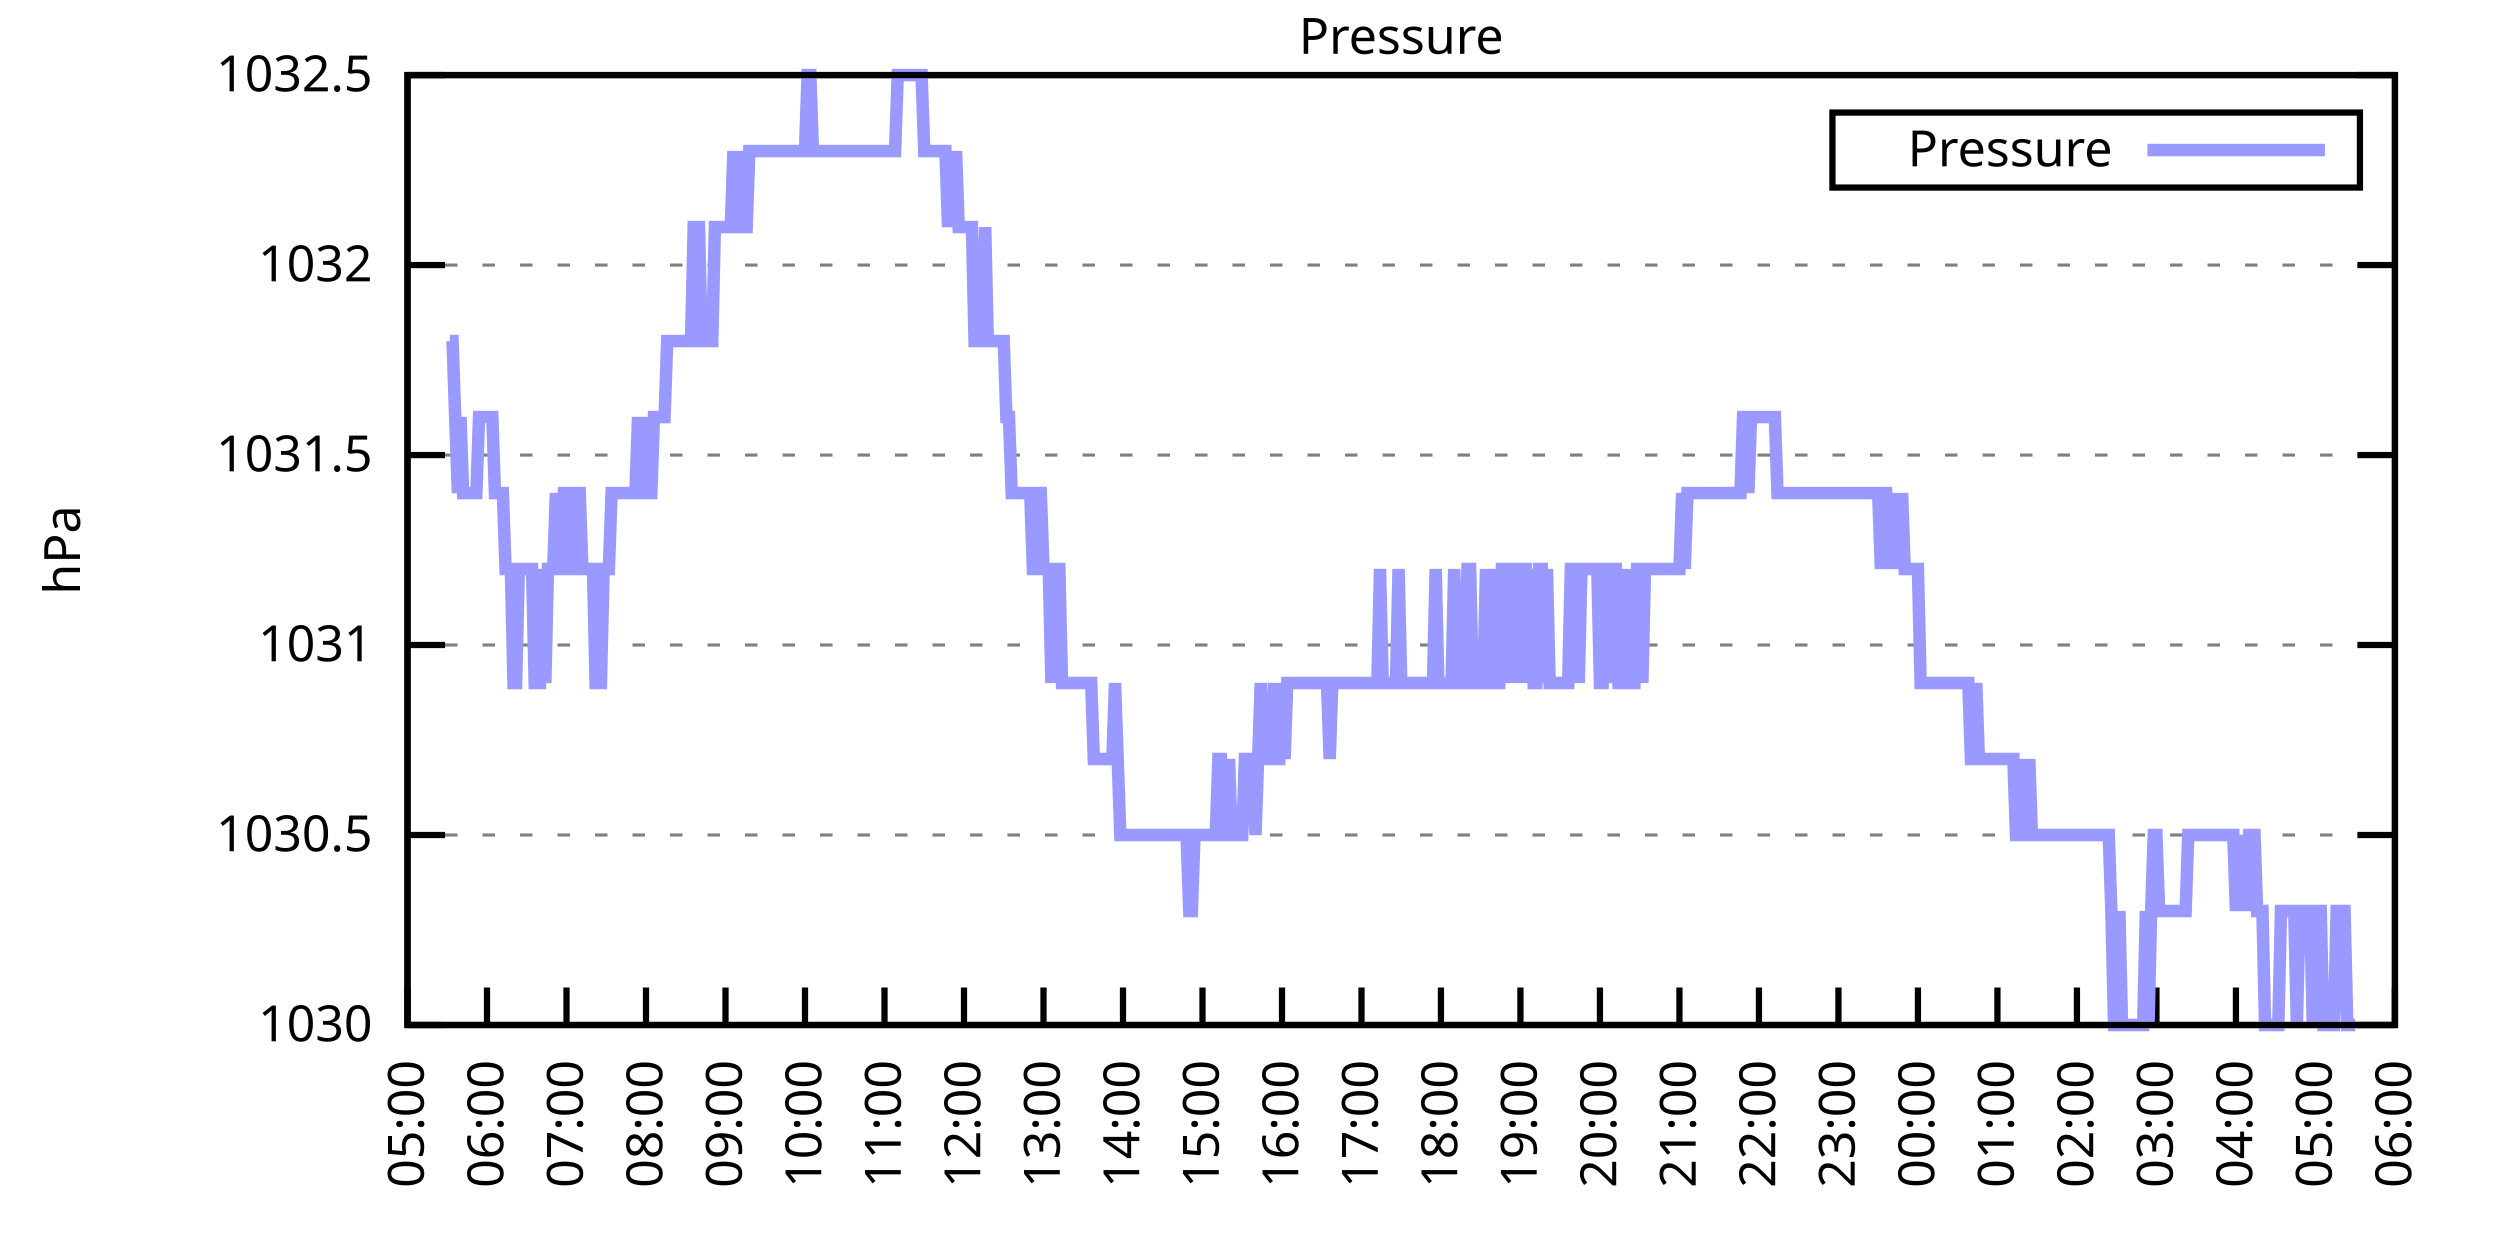
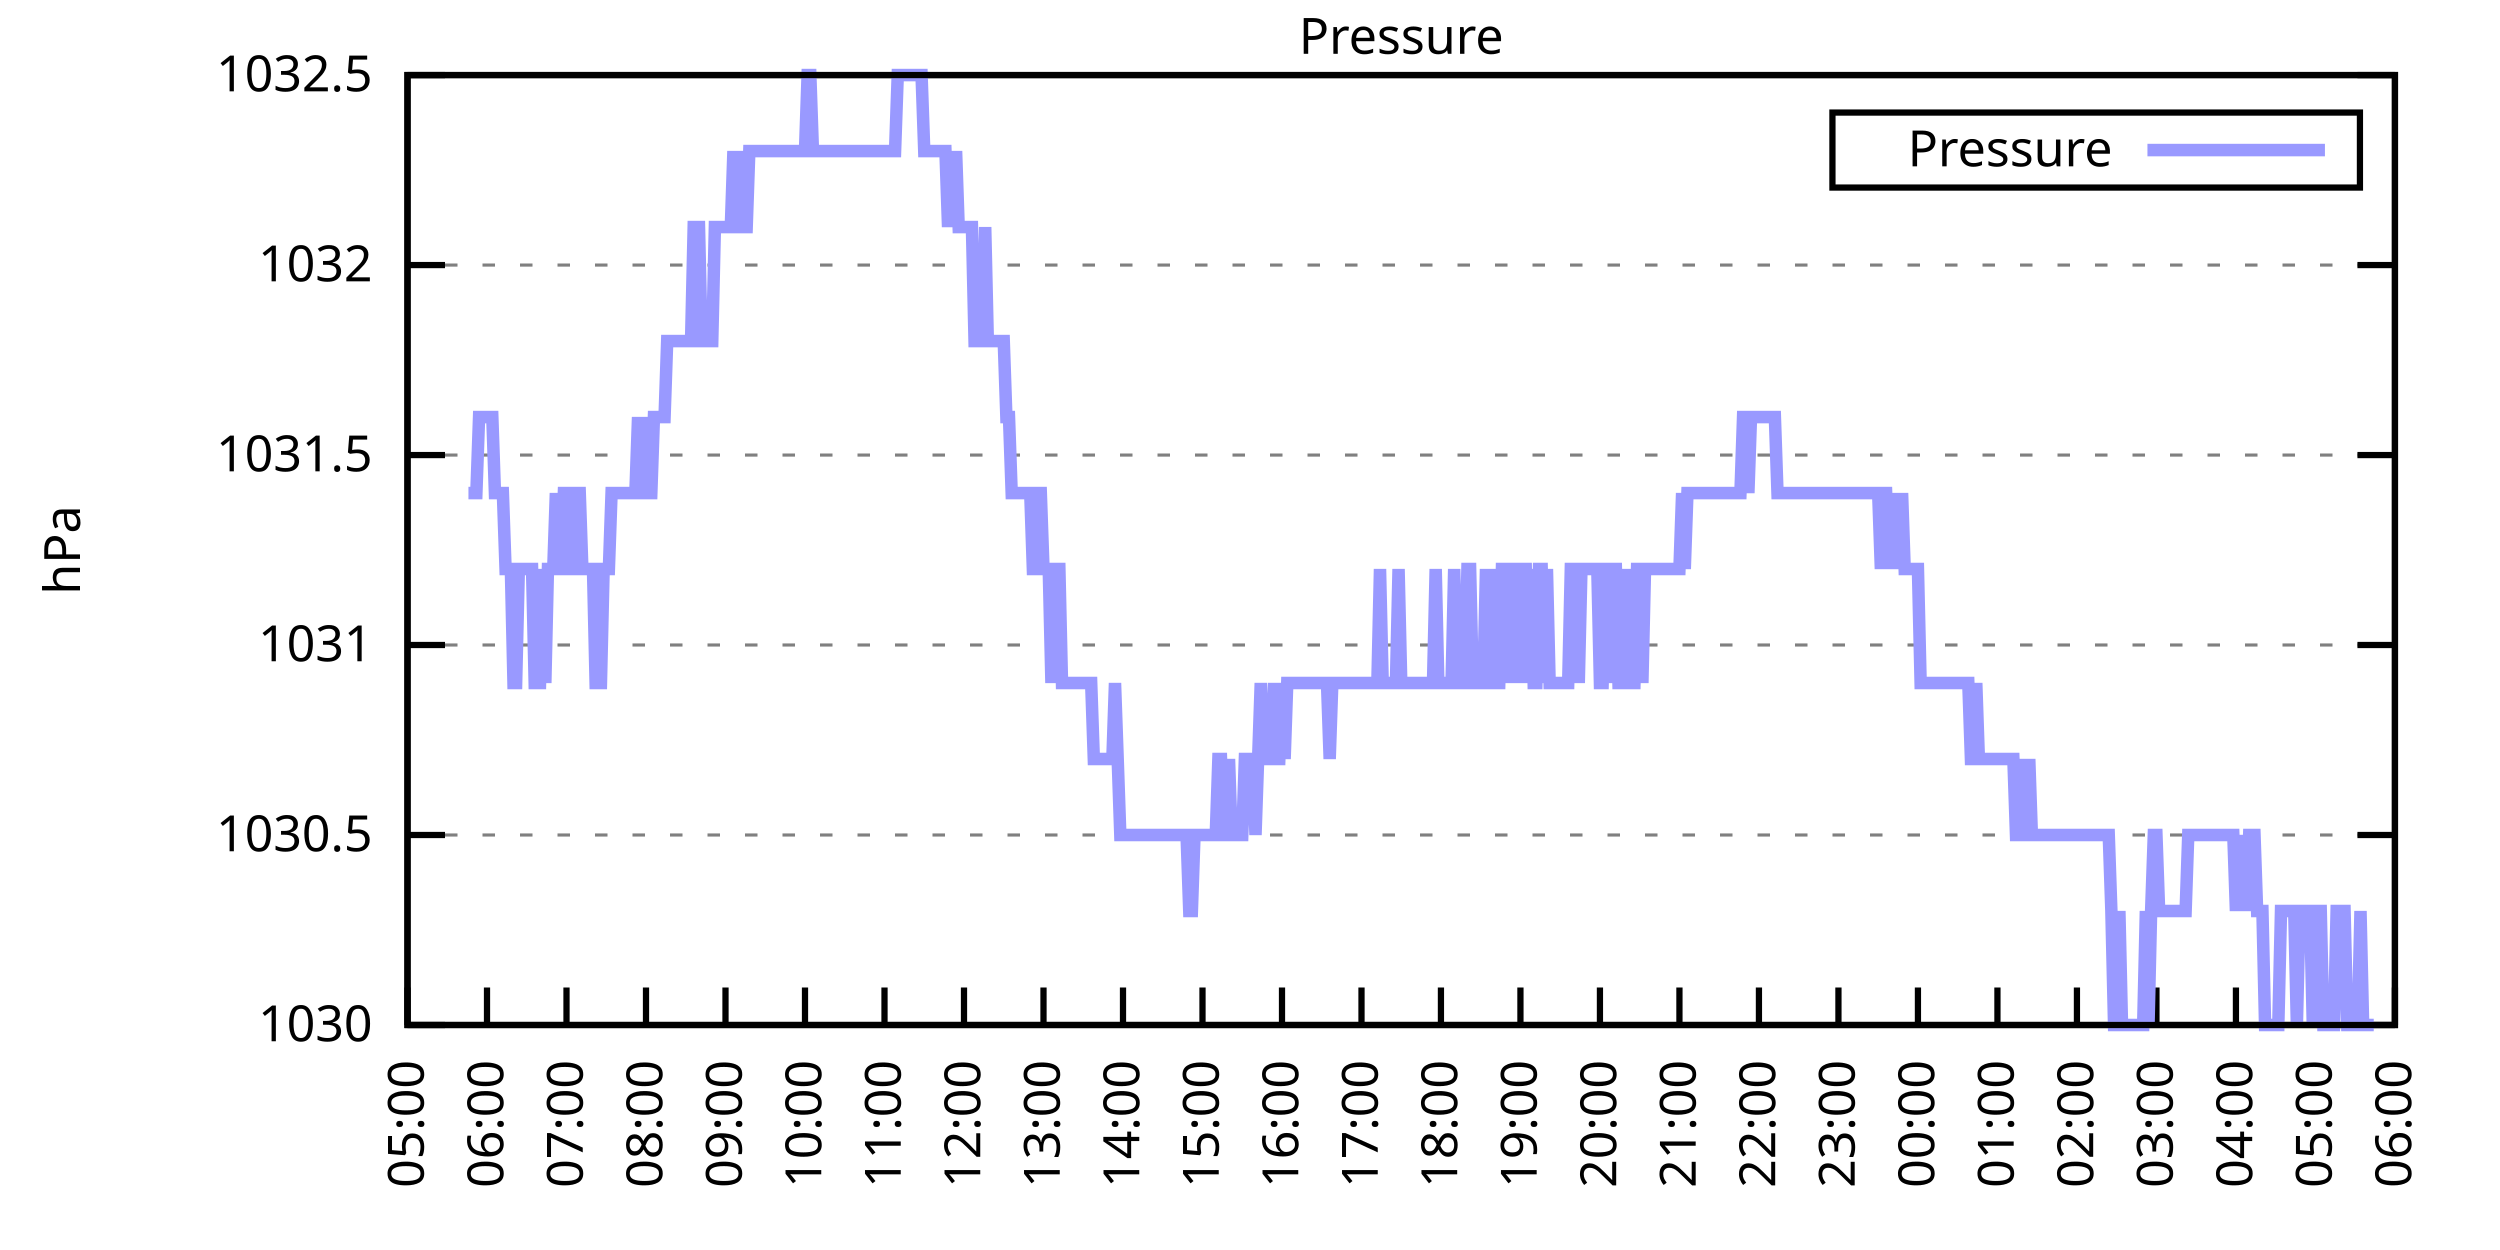
<svg xmlns="http://www.w3.org/2000/svg" xmlns:xlink="http://www.w3.org/1999/xlink" width="400" height="200" viewBox="0 0 400 200">
  <g id="gnuplot_canvas">
    <rect x="0" y="0" width="400" height="200" fill="none" />
    <defs>
      <circle id="gpDot" r="0.5" stroke-width="0.5" stroke="currentColor" />
      <path id="gpPt0" stroke-width="0.333" stroke="currentColor" d="M-1,0 h2 M0,-1 v2" />
      <path id="gpPt1" stroke-width="0.333" stroke="currentColor" d="M-1,-1 L1,1 M1,-1 L-1,1" />
      <path id="gpPt2" stroke-width="0.333" stroke="currentColor" d="M-1,0 L1,0 M0,-1 L0,1 M-1,-1 L1,1 M-1,1 L1,-1" />
      <rect id="gpPt3" stroke-width="0.333" stroke="currentColor" x="-1" y="-1" width="2" height="2" />
      <rect id="gpPt4" stroke-width="0.333" stroke="currentColor" fill="currentColor" x="-1" y="-1" width="2" height="2" />
      <circle id="gpPt5" stroke-width="0.333" stroke="currentColor" cx="0" cy="0" r="1" />
      <use xlink:href="#gpPt5" id="gpPt6" fill="currentColor" stroke="none" />
      <path id="gpPt7" stroke-width="0.333" stroke="currentColor" d="M0,-1.33 L-1.33,0.67 L1.33,0.67 z" />
      <use xlink:href="#gpPt7" id="gpPt8" fill="currentColor" stroke="none" />
      <use xlink:href="#gpPt7" id="gpPt9" stroke="currentColor" transform="rotate(180)" />
      <use xlink:href="#gpPt9" id="gpPt10" fill="currentColor" stroke="none" />
      <use xlink:href="#gpPt3" id="gpPt11" stroke="currentColor" transform="rotate(45)" />
      <use xlink:href="#gpPt11" id="gpPt12" fill="currentColor" stroke="none" />
      <path id="gpPt13" stroke-width="0.333" stroke="currentColor" d="M0,1.330 L1.265,0.411 L0.782,-1.067 L-0.782,-1.076 L-1.265,0.411 z" />
      <use xlink:href="#gpPt13" id="gpPt14" fill="currentColor" stroke="none" />
      <filter id="textbox" filterUnits="objectBoundingBox" x="0" y="0" height="1" width="1">
        <feFlood flood-color="white" flood-opacity="1" result="bgnd" />
        <feComposite in="SourceGraphic" in2="bgnd" operator="atop" />
      </filter>
      <filter id="greybox" filterUnits="objectBoundingBox" x="0" y="0" height="1" width="1">
        <feFlood flood-color="lightgrey" flood-opacity="1" result="grey" />
        <feComposite in="SourceGraphic" in2="grey" operator="atop" />
      </filter>
    </defs>
    <g fill="none" color="white" stroke="currentColor" stroke-width="1.00" stroke-linecap="butt" stroke-linejoin="miter">
</g>
    <g fill="none" color="black" stroke="currentColor" stroke-width="1.00" stroke-linecap="butt" stroke-linejoin="miter">
      <g stroke="none" shape-rendering="crispEdges">
        <polygon fill="rgb(255, 255, 255)" points="65.20,164.00 383.18,164.00 383.18,12.02 65.20,12.02 " />
      </g>
    </g>
    <g fill="none" color="black" stroke="currentColor" stroke-width="1.00" stroke-linecap="butt" stroke-linejoin="miter">
</g>
    <g fill="none" color="black" stroke="black" stroke-width="0.50" stroke-linecap="butt" stroke-linejoin="miter">
</g>
    <g fill="none" color="gray" stroke="currentColor" stroke-width="0.50" stroke-linecap="butt" stroke-linejoin="miter">
      <path stroke="gray" stroke-dasharray="2,4" class="gridline" d="M65.20,164.00 L383.19,164.00  " />
    </g>
    <g fill="none" color="gray" stroke="gray" stroke-width="1.00" stroke-linecap="butt" stroke-linejoin="miter">
</g>
    <g fill="none" color="black" stroke="currentColor" stroke-width="1.00" stroke-linecap="butt" stroke-linejoin="miter">
      <path stroke="black" d="M65.20,164.00 L71.20,164.00 M383.19,164.00 L377.19,164.00  " />
      <g transform="translate(59.60,166.60)" stroke="none" fill="black" font-family="Sans" font-size="8.00" text-anchor="end">
        <text>
          <tspan font-family="Sans"> 1030</tspan>
        </text>
      </g>
    </g>
    <g fill="none" color="black" stroke="currentColor" stroke-width="1.00" stroke-linecap="butt" stroke-linejoin="miter">
</g>
    <g fill="none" color="black" stroke="black" stroke-width="0.50" stroke-linecap="butt" stroke-linejoin="miter">
</g>
    <g fill="none" color="gray" stroke="currentColor" stroke-width="0.50" stroke-linecap="butt" stroke-linejoin="miter">
      <path stroke="gray" stroke-dasharray="2,4" class="gridline" d="M65.20,133.60 L383.19,133.60  " />
    </g>
    <g fill="none" color="gray" stroke="gray" stroke-width="1.00" stroke-linecap="butt" stroke-linejoin="miter">
</g>
    <g fill="none" color="black" stroke="currentColor" stroke-width="1.00" stroke-linecap="butt" stroke-linejoin="miter">
      <path stroke="black" d="M65.20,133.60 L71.20,133.60 M383.19,133.60 L377.19,133.60  " />
      <g transform="translate(59.60,136.20)" stroke="none" fill="black" font-family="Sans" font-size="8.00" text-anchor="end">
        <text>
          <tspan font-family="Sans"> 1030.5</tspan>
        </text>
      </g>
    </g>
    <g fill="none" color="black" stroke="currentColor" stroke-width="1.00" stroke-linecap="butt" stroke-linejoin="miter">
</g>
    <g fill="none" color="black" stroke="black" stroke-width="0.50" stroke-linecap="butt" stroke-linejoin="miter">
</g>
    <g fill="none" color="gray" stroke="currentColor" stroke-width="0.50" stroke-linecap="butt" stroke-linejoin="miter">
      <path stroke="gray" stroke-dasharray="2,4" class="gridline" d="M65.20,103.20 L383.19,103.20  " />
    </g>
    <g fill="none" color="gray" stroke="gray" stroke-width="1.00" stroke-linecap="butt" stroke-linejoin="miter">
</g>
    <g fill="none" color="black" stroke="currentColor" stroke-width="1.00" stroke-linecap="butt" stroke-linejoin="miter">
      <path stroke="black" d="M65.20,103.20 L71.20,103.20 M383.19,103.20 L377.19,103.20  " />
      <g transform="translate(59.60,105.80)" stroke="none" fill="black" font-family="Sans" font-size="8.00" text-anchor="end">
        <text>
          <tspan font-family="Sans"> 1031</tspan>
        </text>
      </g>
    </g>
    <g fill="none" color="black" stroke="currentColor" stroke-width="1.00" stroke-linecap="butt" stroke-linejoin="miter">
</g>
    <g fill="none" color="black" stroke="black" stroke-width="0.50" stroke-linecap="butt" stroke-linejoin="miter">
</g>
    <g fill="none" color="gray" stroke="currentColor" stroke-width="0.50" stroke-linecap="butt" stroke-linejoin="miter">
      <path stroke="gray" stroke-dasharray="2,4" class="gridline" d="M65.20,72.81 L383.19,72.81  " />
    </g>
    <g fill="none" color="gray" stroke="gray" stroke-width="1.00" stroke-linecap="butt" stroke-linejoin="miter">
</g>
    <g fill="none" color="black" stroke="currentColor" stroke-width="1.00" stroke-linecap="butt" stroke-linejoin="miter">
      <path stroke="black" d="M65.20,72.81 L71.20,72.81 M383.19,72.81 L377.19,72.81  " />
      <g transform="translate(59.60,75.41)" stroke="none" fill="black" font-family="Sans" font-size="8.00" text-anchor="end">
        <text>
          <tspan font-family="Sans"> 1031.5</tspan>
        </text>
      </g>
    </g>
    <g fill="none" color="black" stroke="currentColor" stroke-width="1.00" stroke-linecap="butt" stroke-linejoin="miter">
</g>
    <g fill="none" color="black" stroke="black" stroke-width="0.50" stroke-linecap="butt" stroke-linejoin="miter">
</g>
    <g fill="none" color="gray" stroke="currentColor" stroke-width="0.50" stroke-linecap="butt" stroke-linejoin="miter">
      <path stroke="gray" stroke-dasharray="2,4" class="gridline" d="M65.20,42.41 L383.19,42.41  " />
    </g>
    <g fill="none" color="gray" stroke="gray" stroke-width="1.00" stroke-linecap="butt" stroke-linejoin="miter">
</g>
    <g fill="none" color="black" stroke="currentColor" stroke-width="1.00" stroke-linecap="butt" stroke-linejoin="miter">
      <path stroke="black" d="M65.20,42.41 L71.20,42.41 M383.19,42.41 L377.19,42.41  " />
      <g transform="translate(59.60,45.01)" stroke="none" fill="black" font-family="Sans" font-size="8.00" text-anchor="end">
        <text>
          <tspan font-family="Sans"> 1032</tspan>
        </text>
      </g>
    </g>
    <g fill="none" color="black" stroke="currentColor" stroke-width="1.00" stroke-linecap="butt" stroke-linejoin="miter">
</g>
    <g fill="none" color="black" stroke="black" stroke-width="0.50" stroke-linecap="butt" stroke-linejoin="miter">
</g>
    <g fill="none" color="gray" stroke="currentColor" stroke-width="0.50" stroke-linecap="butt" stroke-linejoin="miter">
      <path stroke="gray" stroke-dasharray="2,4" class="gridline" d="M65.20,12.01 L383.19,12.01  " />
    </g>
    <g fill="none" color="gray" stroke="gray" stroke-width="1.00" stroke-linecap="butt" stroke-linejoin="miter">
</g>
    <g fill="none" color="black" stroke="currentColor" stroke-width="1.00" stroke-linecap="butt" stroke-linejoin="miter">
      <path stroke="black" d="M65.20,12.01 L71.20,12.01 M383.19,12.01 L377.19,12.01  " />
      <g transform="translate(59.60,14.61)" stroke="none" fill="black" font-family="Sans" font-size="8.00" text-anchor="end">
        <text>
          <tspan font-family="Sans"> 1032.5</tspan>
        </text>
      </g>
    </g>
    <g fill="none" color="black" stroke="currentColor" stroke-width="1.00" stroke-linecap="butt" stroke-linejoin="miter">
      <path stroke="black" d="M65.20,164.00 L65.20,158.00  " />
      <g transform="translate(67.80,169.60) rotate(270.00)" stroke="none" fill="black" font-family="Sans" font-size="8.00" text-anchor="end">
        <text>
          <tspan font-family="Sans">05:00</tspan>
        </text>
      </g>
    </g>
    <g fill="none" color="black" stroke="currentColor" stroke-width="1.00" stroke-linecap="butt" stroke-linejoin="miter">
      <path stroke="black" d="M77.92,164.00 L77.92,158.00  " />
      <g transform="translate(80.52,169.60) rotate(270.00)" stroke="none" fill="black" font-family="Sans" font-size="8.00" text-anchor="end">
        <text>
          <tspan font-family="Sans">06:00</tspan>
        </text>
      </g>
    </g>
    <g fill="none" color="black" stroke="currentColor" stroke-width="1.00" stroke-linecap="butt" stroke-linejoin="miter">
      <path stroke="black" d="M90.64,164.00 L90.64,158.00  " />
      <g transform="translate(93.24,169.60) rotate(270.00)" stroke="none" fill="black" font-family="Sans" font-size="8.00" text-anchor="end">
        <text>
          <tspan font-family="Sans">07:00</tspan>
        </text>
      </g>
    </g>
    <g fill="none" color="black" stroke="currentColor" stroke-width="1.00" stroke-linecap="butt" stroke-linejoin="miter">
      <path stroke="black" d="M103.36,164.00 L103.36,158.00  " />
      <g transform="translate(105.96,169.60) rotate(270.00)" stroke="none" fill="black" font-family="Sans" font-size="8.00" text-anchor="end">
        <text>
          <tspan font-family="Sans">08:00</tspan>
        </text>
      </g>
    </g>
    <g fill="none" color="black" stroke="currentColor" stroke-width="1.00" stroke-linecap="butt" stroke-linejoin="miter">
      <path stroke="black" d="M116.08,164.00 L116.08,158.00  " />
      <g transform="translate(118.68,169.60) rotate(270.00)" stroke="none" fill="black" font-family="Sans" font-size="8.00" text-anchor="end">
        <text>
          <tspan font-family="Sans">09:00</tspan>
        </text>
      </g>
    </g>
    <g fill="none" color="black" stroke="currentColor" stroke-width="1.00" stroke-linecap="butt" stroke-linejoin="miter">
      <path stroke="black" d="M128.80,164.00 L128.80,158.00  " />
      <g transform="translate(131.40,169.60) rotate(270.00)" stroke="none" fill="black" font-family="Sans" font-size="8.00" text-anchor="end">
        <text>
          <tspan font-family="Sans">10:00</tspan>
        </text>
      </g>
    </g>
    <g fill="none" color="black" stroke="currentColor" stroke-width="1.00" stroke-linecap="butt" stroke-linejoin="miter">
      <path stroke="black" d="M141.52,164.00 L141.52,158.00  " />
      <g transform="translate(144.12,169.60) rotate(270.00)" stroke="none" fill="black" font-family="Sans" font-size="8.00" text-anchor="end">
        <text>
          <tspan font-family="Sans">11:00</tspan>
        </text>
      </g>
    </g>
    <g fill="none" color="black" stroke="currentColor" stroke-width="1.00" stroke-linecap="butt" stroke-linejoin="miter">
      <path stroke="black" d="M154.24,164.00 L154.24,158.00  " />
      <g transform="translate(156.84,169.60) rotate(270.00)" stroke="none" fill="black" font-family="Sans" font-size="8.00" text-anchor="end">
        <text>
          <tspan font-family="Sans">12:00</tspan>
        </text>
      </g>
    </g>
    <g fill="none" color="black" stroke="currentColor" stroke-width="1.00" stroke-linecap="butt" stroke-linejoin="miter">
      <path stroke="black" d="M166.96,164.00 L166.96,158.00  " />
      <g transform="translate(169.56,169.60) rotate(270.00)" stroke="none" fill="black" font-family="Sans" font-size="8.00" text-anchor="end">
        <text>
          <tspan font-family="Sans">13:00</tspan>
        </text>
      </g>
    </g>
    <g fill="none" color="black" stroke="currentColor" stroke-width="1.00" stroke-linecap="butt" stroke-linejoin="miter">
      <path stroke="black" d="M179.68,164.00 L179.68,158.00  " />
      <g transform="translate(182.28,169.60) rotate(270.00)" stroke="none" fill="black" font-family="Sans" font-size="8.00" text-anchor="end">
        <text>
          <tspan font-family="Sans">14:00</tspan>
        </text>
      </g>
    </g>
    <g fill="none" color="black" stroke="currentColor" stroke-width="1.00" stroke-linecap="butt" stroke-linejoin="miter">
      <path stroke="black" d="M192.40,164.00 L192.40,158.00  " />
      <g transform="translate(195.00,169.60) rotate(270.00)" stroke="none" fill="black" font-family="Sans" font-size="8.00" text-anchor="end">
        <text>
          <tspan font-family="Sans">15:00</tspan>
        </text>
      </g>
    </g>
    <g fill="none" color="black" stroke="currentColor" stroke-width="1.00" stroke-linecap="butt" stroke-linejoin="miter">
      <path stroke="black" d="M205.12,164.00 L205.12,158.00  " />
      <g transform="translate(207.72,169.60) rotate(270.00)" stroke="none" fill="black" font-family="Sans" font-size="8.00" text-anchor="end">
        <text>
          <tspan font-family="Sans">16:00</tspan>
        </text>
      </g>
    </g>
    <g fill="none" color="black" stroke="currentColor" stroke-width="1.00" stroke-linecap="butt" stroke-linejoin="miter">
      <path stroke="black" d="M217.84,164.00 L217.84,158.00  " />
      <g transform="translate(220.44,169.60) rotate(270.00)" stroke="none" fill="black" font-family="Sans" font-size="8.00" text-anchor="end">
        <text>
          <tspan font-family="Sans">17:00</tspan>
        </text>
      </g>
    </g>
    <g fill="none" color="black" stroke="currentColor" stroke-width="1.00" stroke-linecap="butt" stroke-linejoin="miter">
      <path stroke="black" d="M230.55,164.00 L230.55,158.00  " />
      <g transform="translate(233.15,169.60) rotate(270.00)" stroke="none" fill="black" font-family="Sans" font-size="8.00" text-anchor="end">
        <text>
          <tspan font-family="Sans">18:00</tspan>
        </text>
      </g>
    </g>
    <g fill="none" color="black" stroke="currentColor" stroke-width="1.00" stroke-linecap="butt" stroke-linejoin="miter">
      <path stroke="black" d="M243.27,164.00 L243.27,158.00  " />
      <g transform="translate(245.87,169.60) rotate(270.00)" stroke="none" fill="black" font-family="Sans" font-size="8.00" text-anchor="end">
        <text>
          <tspan font-family="Sans">19:00</tspan>
        </text>
      </g>
    </g>
    <g fill="none" color="black" stroke="currentColor" stroke-width="1.00" stroke-linecap="butt" stroke-linejoin="miter">
      <path stroke="black" d="M255.99,164.00 L255.99,158.00  " />
      <g transform="translate(258.59,169.60) rotate(270.00)" stroke="none" fill="black" font-family="Sans" font-size="8.00" text-anchor="end">
        <text>
          <tspan font-family="Sans">20:00</tspan>
        </text>
      </g>
    </g>
    <g fill="none" color="black" stroke="currentColor" stroke-width="1.00" stroke-linecap="butt" stroke-linejoin="miter">
      <path stroke="black" d="M268.71,164.00 L268.71,158.00  " />
      <g transform="translate(271.31,169.60) rotate(270.00)" stroke="none" fill="black" font-family="Sans" font-size="8.00" text-anchor="end">
        <text>
          <tspan font-family="Sans">21:00</tspan>
        </text>
      </g>
    </g>
    <g fill="none" color="black" stroke="currentColor" stroke-width="1.00" stroke-linecap="butt" stroke-linejoin="miter">
      <path stroke="black" d="M281.43,164.00 L281.43,158.00  " />
      <g transform="translate(284.03,169.60) rotate(270.00)" stroke="none" fill="black" font-family="Sans" font-size="8.00" text-anchor="end">
        <text>
          <tspan font-family="Sans">22:00</tspan>
        </text>
      </g>
    </g>
    <g fill="none" color="black" stroke="currentColor" stroke-width="1.00" stroke-linecap="butt" stroke-linejoin="miter">
      <path stroke="black" d="M294.15,164.00 L294.15,158.00  " />
      <g transform="translate(296.75,169.60) rotate(270.00)" stroke="none" fill="black" font-family="Sans" font-size="8.00" text-anchor="end">
        <text>
          <tspan font-family="Sans">23:00</tspan>
        </text>
      </g>
    </g>
    <g fill="none" color="black" stroke="currentColor" stroke-width="1.00" stroke-linecap="butt" stroke-linejoin="miter">
      <path stroke="black" d="M306.87,164.00 L306.87,158.00  " />
      <g transform="translate(309.47,169.60) rotate(270.00)" stroke="none" fill="black" font-family="Sans" font-size="8.00" text-anchor="end">
        <text>
          <tspan font-family="Sans">00:00</tspan>
        </text>
      </g>
    </g>
    <g fill="none" color="black" stroke="currentColor" stroke-width="1.00" stroke-linecap="butt" stroke-linejoin="miter">
      <path stroke="black" d="M319.59,164.00 L319.59,158.00  " />
      <g transform="translate(322.19,169.60) rotate(270.00)" stroke="none" fill="black" font-family="Sans" font-size="8.00" text-anchor="end">
        <text>
          <tspan font-family="Sans">01:00</tspan>
        </text>
      </g>
    </g>
    <g fill="none" color="black" stroke="currentColor" stroke-width="1.00" stroke-linecap="butt" stroke-linejoin="miter">
      <path stroke="black" d="M332.31,164.00 L332.31,158.00  " />
      <g transform="translate(334.91,169.60) rotate(270.00)" stroke="none" fill="black" font-family="Sans" font-size="8.00" text-anchor="end">
        <text>
          <tspan font-family="Sans">02:00</tspan>
        </text>
      </g>
    </g>
    <g fill="none" color="black" stroke="currentColor" stroke-width="1.00" stroke-linecap="butt" stroke-linejoin="miter">
      <path stroke="black" d="M345.03,164.00 L345.03,158.00  " />
      <g transform="translate(347.63,169.60) rotate(270.00)" stroke="none" fill="black" font-family="Sans" font-size="8.00" text-anchor="end">
        <text>
          <tspan font-family="Sans">03:00</tspan>
        </text>
      </g>
    </g>
    <g fill="none" color="black" stroke="currentColor" stroke-width="1.00" stroke-linecap="butt" stroke-linejoin="miter">
      <path stroke="black" d="M357.75,164.00 L357.75,158.00  " />
      <g transform="translate(360.35,169.60) rotate(270.00)" stroke="none" fill="black" font-family="Sans" font-size="8.00" text-anchor="end">
        <text>
          <tspan font-family="Sans">04:00</tspan>
        </text>
      </g>
    </g>
    <g fill="none" color="black" stroke="currentColor" stroke-width="1.00" stroke-linecap="butt" stroke-linejoin="miter">
      <path stroke="black" d="M370.47,164.00 L370.47,158.00  " />
      <g transform="translate(373.07,169.60) rotate(270.00)" stroke="none" fill="black" font-family="Sans" font-size="8.00" text-anchor="end">
        <text>
          <tspan font-family="Sans">05:00</tspan>
        </text>
      </g>
    </g>
    <g fill="none" color="black" stroke="currentColor" stroke-width="1.00" stroke-linecap="butt" stroke-linejoin="miter">
      <path stroke="black" d="M383.19,164.00 L383.19,158.00  " />
      <g transform="translate(385.79,169.60) rotate(270.00)" stroke="none" fill="black" font-family="Sans" font-size="8.00" text-anchor="end">
        <text>
          <tspan font-family="Sans">06:00</tspan>
        </text>
      </g>
    </g>
    <g fill="none" color="black" stroke="currentColor" stroke-width="1.00" stroke-linecap="butt" stroke-linejoin="miter">
</g>
    <g fill="none" color="black" stroke="currentColor" stroke-width="1.00" stroke-linecap="butt" stroke-linejoin="miter">
      <path stroke="black" d="M65.20,12.01 L65.20,164.00 L383.19,164.00 L383.19,12.01 L65.20,12.01 Z  " />
    </g>
    <g fill="none" color="black" stroke="currentColor" stroke-width="1.00" stroke-linecap="butt" stroke-linejoin="miter">
</g>
    <g fill="none" color="black" stroke="currentColor" stroke-width="1.00" stroke-linecap="butt" stroke-linejoin="miter">
      <path stroke="black" d="M293.19,30.01 L293.19,18.01 L377.59,18.01 L377.59,30.01 L293.19,30.01 Z  " />
    </g>
    <g id="Pressure_plot_1">
      <g fill="none" color="white" stroke="black" stroke-width="2.00" stroke-linecap="butt" stroke-linejoin="miter">
</g>
      <g fill="none" color="black" stroke="currentColor" stroke-width="2.00" stroke-linecap="butt" stroke-linejoin="miter">
        <g transform="translate(337.99,26.61)" stroke="none" fill="black" font-family="Sans" font-size="8.00" text-anchor="end">
          <text>
            <tspan font-family="Sans">Pressure</tspan>
          </text>
        </g>
      </g>
      <g fill="none" color="black" stroke="currentColor" stroke-width="2.00" stroke-linecap="butt" stroke-linejoin="miter">
-         <path stroke="rgb(153, 153, 255)" d="M343.59,24.01 L371.99,24.01 M71.98,54.57 L72.41,54.57 L72.83,66.73 L73.26,78.89 L73.68,66.73 L74.10,78.89   L74.53,78.89 L74.95,78.89 L75.38,78.89 L75.80,78.89 L76.22,78.89 L76.65,66.73 L77.07,66.73 L77.50,66.73   L77.92,66.73 L78.34,66.73 L78.77,66.73 L79.19,78.89 L79.62,78.89 L80.04,78.89 L80.46,78.89 L80.89,91.04   L81.31,91.04 L81.74,91.04 L82.16,109.28 L82.58,109.28 L83.01,91.04 L83.43,91.04 L83.86,91.04 L84.28,91.04   L84.70,91.04 L85.13,91.04 L85.55,109.28 L85.98,109.28 L86.40,109.28 L86.82,91.04 L87.25,109.28 L87.67,91.04   L88.10,91.04 L88.52,91.04 L88.94,78.89 L89.37,91.04 L89.79,91.04 L90.22,78.89 L90.64,78.89 L91.06,78.89   L91.49,91.04 L91.91,91.04 L92.34,78.89 L92.76,78.89 L93.18,91.04 L93.61,91.04 L94.03,91.04 L94.46,91.04   L94.88,91.04 L95.30,109.28 L95.73,109.28 L96.15,109.28 L96.58,91.04 L97.00,91.04 L97.42,91.04 L97.85,78.89   L98.27,78.89 L98.69,78.89 L99.12,78.89 L99.54,78.89 L99.97,78.89 L100.39,78.89 L100.81,78.89 L101.24,78.89   L101.66,78.89 L102.09,66.73 L102.51,78.89 L102.93,66.73 L103.36,78.89 L103.78,78.89 L104.21,78.89 L104.63,66.73   L105.05,66.73 L105.48,66.73 L105.90,66.73 L106.33,66.73 L106.75,54.57 L107.17,54.57 L107.60,54.57 L108.02,54.57   L108.45,54.57 L108.87,54.57 L109.29,54.57 L109.72,54.57 L110.14,54.57 L110.57,54.57 L110.99,36.33 L111.41,36.33   L111.84,36.33 L112.26,54.57 L112.69,54.57 L113.11,54.57 L113.53,54.57 L113.96,54.57 L114.38,36.33 L114.81,36.33   L115.23,36.33 L115.65,36.33 L116.08,36.33 L116.50,36.33 L116.93,36.33 L117.35,24.17 L117.77,36.33 L118.20,24.17   L118.62,36.33 L119.05,36.33 L119.47,36.33 L119.89,24.17 L120.32,24.17 L120.74,24.17 L121.17,24.17 L121.59,24.17   L122.01,24.17 L122.44,24.17 L122.86,24.17 L123.29,24.17 L123.71,24.17 L124.13,24.17 L124.56,24.17 L124.98,24.17   L125.41,24.17 L125.83,24.17 L126.25,24.17 L126.68,24.17 L127.10,24.17 L127.53,24.17 L127.95,24.17 L128.37,24.17   L128.80,24.17 L129.22,12.01 L129.65,12.01 L130.07,24.17 L130.49,24.17 L130.92,24.17 L131.34,24.17 L131.77,24.17   L132.19,24.17 L132.61,24.17 L133.04,24.17 L133.46,24.17 L133.89,24.17 L134.31,24.17 L134.73,24.17 L135.16,24.17   L135.58,24.17 L136.01,24.17 L136.43,24.17 L136.85,24.17 L137.28,24.17 L137.70,24.17 L138.13,24.17 L138.55,24.17   L138.97,24.17 L139.40,24.17 L139.82,24.17 L140.25,24.17 L140.67,24.17 L141.09,24.17 L141.52,24.17 L141.94,24.17   L142.37,24.17 L142.79,24.17 L143.21,24.17 L143.64,12.01 L144.06,12.01 L144.49,12.01 L144.91,12.01 L145.33,12.01   L145.76,12.01 L146.18,12.01 L146.61,12.01 L147.03,12.01 L147.45,12.01 L147.88,24.17 L148.30,24.17 L148.73,24.17   L149.15,24.17 L149.57,24.17 L150.00,24.17 L150.42,24.17 L150.85,24.17 L151.27,24.17 L151.69,36.33 L152.12,24.17   L152.54,36.33 L152.97,24.17 L153.39,36.33 L153.81,36.33 L154.24,36.33 L154.66,36.33 L155.09,36.33 L155.51,36.33   L155.93,54.57 L156.36,54.57 L156.78,54.57 L157.21,54.57 L157.63,36.33 L158.05,54.57 L158.48,54.57 L158.90,54.57   L159.33,54.57 L159.75,54.57 L160.17,54.57 L160.60,54.57 L161.02,66.73 L161.44,66.73 L161.87,78.89 L162.29,78.89   L162.72,78.89 L163.14,78.89 L163.56,78.89 L163.99,78.89 L164.41,78.89 L164.84,78.89 L165.26,91.04 L165.68,91.04   L166.11,78.89 L166.53,78.89 L166.96,91.04 L167.38,91.04 L167.80,91.04 L168.23,109.28 L168.65,91.04 L169.08,91.04   L169.50,91.04 L169.92,109.28 L170.35,109.28 L170.77,109.28 L171.20,109.28 L171.62,109.28 L172.04,109.28 L172.47,109.28   L172.89,109.28 L173.32,109.28 L173.74,109.28 L174.16,109.28 L174.59,109.28 L175.01,121.44 L175.44,121.44 L175.86,121.44   L176.28,121.44 L176.71,121.44 L177.13,121.44 L177.56,121.44 L177.98,121.44 L178.40,109.28 L178.83,121.44 L179.25,133.60   L179.68,133.60 L180.10,133.60 L180.52,133.60 L180.95,133.60 L181.37,133.60 L181.80,133.60 L182.22,133.60 L182.64,133.60   L183.07,133.60 L183.49,133.60 L183.92,133.60 L184.34,133.60 L184.76,133.60 L185.19,133.60 L185.61,133.60 L186.04,133.60   L186.46,133.60 L186.88,133.60 L187.31,133.60 L187.73,133.60 L188.16,133.60 L188.58,133.60 L189.00,133.60 L189.43,133.60   L189.85,133.60 L190.28,145.76 L190.70,145.76 L191.12,133.60 L191.55,133.60 L191.97,133.60 L192.40,133.60 L192.82,133.60   L193.24,133.60 L193.67,133.60 L194.09,133.60 L194.52,133.60 L194.94,121.44 L195.36,121.44 L195.79,133.60 L196.21,133.60   L196.64,121.44 L197.06,133.60 L197.48,133.60 L197.91,133.60 L198.33,133.60 L198.76,133.60 L199.18,121.44 L199.60,121.44   L200.03,121.44 L200.45,121.44 L200.88,133.60 L201.30,121.44 L201.72,109.28 L202.15,121.44 L202.57,121.44 L203.00,121.44   L203.42,121.44 L203.84,109.28 L204.27,121.44 L204.69,121.44 L205.12,109.28 L205.54,121.44 L205.96,109.28 L206.39,109.28   L206.81,109.28 L207.24,109.28 L207.66,109.28 L208.08,109.28 L208.51,109.28 L208.93,109.28 L209.36,109.28 L209.78,109.28   L210.20,109.28 L210.63,109.28 L211.05,109.28 L211.48,109.28 L211.90,109.28 L212.32,109.28 L212.75,121.44 L213.17,109.28   L213.60,109.28 L214.02,109.28 L214.44,109.28 L214.87,109.28 L215.29,109.28 L215.72,109.28 L216.14,109.28 L216.56,109.28   L216.99,109.28 L217.41,109.28 L217.84,109.28 L218.26,109.28 L218.68,109.28 L219.11,109.28 L219.53,109.28 L219.96,109.28   L220.38,109.28 L220.80,91.04 L221.23,109.28 L221.65,109.28 L222.08,109.28 L222.50,109.28 L222.92,109.28 L223.35,109.28   L223.77,91.04 L224.20,109.28 L224.62,109.28 L225.04,109.28 L225.47,109.28 L225.89,109.28 L226.31,109.28 L226.74,109.28   L227.16,109.28 L227.59,109.28 L228.01,109.28 L228.43,109.28 L228.86,109.28 L229.28,109.28 L229.71,91.04 L230.13,109.28   L230.55,109.28 L230.98,109.28 L231.40,109.28 L231.83,109.28 L232.25,109.28 L232.67,91.04 L233.10,109.28 L233.52,109.28   L233.95,109.28 L234.37,109.28 L234.79,91.04 L235.22,91.04 L235.64,109.28 L236.07,109.28 L236.49,109.28 L236.91,109.28   L237.34,109.28 L237.76,91.04 L238.19,109.28 L238.61,91.04 L239.03,109.28 L239.46,109.28 L239.88,109.28 L240.31,91.04   L240.73,91.04 L241.15,109.28 L241.58,91.04 L242.00,91.04 L242.43,91.04 L242.85,109.28 L243.27,91.04 L243.70,91.04   L244.12,91.04 L244.55,109.28 L244.97,91.04 L245.39,109.28 L245.82,109.28 L246.24,91.04 L246.67,91.04 L247.09,109.28   L247.51,91.04 L247.94,109.28 L248.36,109.28 L248.79,109.28 L249.21,109.28 L249.63,109.28 L250.06,109.28 L250.48,109.28   L250.91,109.28 L251.33,91.04 L251.75,91.04 L252.18,91.04 L252.60,109.28 L253.03,91.04 L253.45,91.04 L253.87,91.04   L254.30,91.04 L254.72,91.04 L255.15,91.04 L255.57,91.04 L255.99,109.28 L256.42,109.28 L256.84,91.04 L257.27,91.04   L257.69,109.28 L258.11,91.04 L258.54,91.04 L258.96,109.28 L259.39,109.28 L259.81,109.28 L260.23,91.04 L260.66,109.28   L261.08,109.28 L261.51,109.28 L261.93,91.04 L262.35,91.04 L262.78,109.28 L263.20,91.04 L263.63,91.04 L264.05,91.04   L264.47,91.04 L264.90,91.04 L265.32,91.04 L265.75,91.04 L266.17,91.04 L266.59,91.04 L267.02,91.04 L267.44,91.04   L267.87,91.04 L268.29,91.04 L268.71,91.04 L269.14,78.89 L269.56,91.04 L269.99,78.89 L270.41,78.89 L270.83,78.89   L271.26,78.89 L271.68,78.89 L272.11,78.89 L272.53,78.89 L272.95,78.89 L273.38,78.89 L273.80,78.89 L274.23,78.89   L274.65,78.89 L275.07,78.89 L275.50,78.89 L275.92,78.89 L276.35,78.89 L276.77,78.89 L277.19,78.89 L277.62,78.89   L278.04,78.89 L278.47,78.89 L278.89,66.73 L279.31,66.73 L279.74,78.89 L280.16,66.73 L280.59,66.73 L281.01,66.73   L281.43,66.73 L281.86,66.73 L282.28,66.73 L282.71,66.73 L283.13,66.73 L283.55,66.73 L283.98,66.73 L284.40,78.89   L284.83,78.89 L285.25,78.89 L285.67,78.89 L286.10,78.89 L286.52,78.89 L286.95,78.89 L287.37,78.89 L287.79,78.89   L288.22,78.89 L288.64,78.89 L289.06,78.89 L289.49,78.89 L289.91,78.89 L290.34,78.89 L290.76,78.89 L291.18,78.89   L291.61,78.89 L292.03,78.89 L292.46,78.89 L292.88,78.89 L293.30,78.89 L293.73,78.89 L294.15,78.89 L294.58,78.89   L295.00,78.89 L295.42,78.89 L295.85,78.89 L296.27,78.89 L296.70,78.89 L297.12,78.89 L297.54,78.89 L297.97,78.89   L298.39,78.89 L298.82,78.89 L299.24,78.89 L299.66,78.89 L300.09,78.89 L300.51,78.89 L300.94,91.04 L301.36,78.89   L301.78,78.89 L302.21,91.04 L302.63,78.89 L303.06,91.04 L303.48,78.89 L303.90,91.04 L304.33,78.89 L304.75,91.04   L305.18,91.04 L305.60,91.04 L306.02,91.04 L306.45,91.04 L306.87,91.04 L307.30,109.28 L307.72,109.28 L308.14,109.28   L308.57,109.28 L308.99,109.28 L309.42,109.28 L309.84,109.28 L310.26,109.28 L310.69,109.28 L311.11,109.28 L311.54,109.28   L311.96,109.28 L312.38,109.28 L312.81,109.28 L313.23,109.28 L313.66,109.28 L314.08,109.28 L314.50,109.28 L314.93,109.28   L315.35,121.44 L315.78,121.44 L316.20,109.28 L316.62,121.44 L317.05,121.44 L317.47,121.44 L317.90,121.44 L318.32,121.44   L318.74,121.44 L319.17,121.44 L319.59,121.44 L320.02,121.44 L320.44,121.44 L320.86,121.44 L321.29,121.44 L321.71,121.44   L322.14,121.44 L322.56,133.60 L322.98,133.60 L323.41,133.60 L323.83,121.44 L324.26,133.60 L324.68,121.44 L325.10,133.60   L325.53,133.60 L325.95,133.60 L326.38,133.60 L326.80,133.60 L327.22,133.60 L327.65,133.60 L328.07,133.60 L328.50,133.60   L328.92,133.60 L329.34,133.60 L329.77,133.60 L330.19,133.60 L330.62,133.60 L331.04,133.60 L331.46,133.60 L331.89,133.60   L332.31,133.60 L332.74,133.60 L333.16,133.60 L333.58,133.60 L334.01,133.60 L334.43,133.60 L334.86,133.60 L335.28,133.60   L335.70,133.60 L336.13,133.60 L336.55,133.60 L336.98,133.60 L337.40,133.60 L337.82,145.76 L338.25,164.00 L338.67,164.00   L339.10,145.76 L339.52,164.00 L339.94,164.00 L340.37,164.00 L340.79,164.00 L341.22,164.00 L341.64,164.00 L342.06,164.00   L342.49,164.00 L342.91,164.00 L343.34,145.76 L343.76,164.00 L344.18,145.76 L344.61,133.60 L345.03,133.60 L345.46,145.76   L345.88,145.76 L346.30,145.76 L346.73,145.76 L347.15,145.76 L347.58,145.76 L348.00,145.76 L348.42,145.76 L348.85,145.76   L349.27,145.76 L349.70,145.76 L350.12,133.60 L350.54,133.60 L350.97,133.60 L351.39,133.60 L351.81,133.60 L352.24,133.60   L352.66,133.60 L353.09,133.60 L353.51,133.60 L353.93,133.60 L354.36,133.60 L354.78,133.60 L355.21,133.60 L355.63,133.60   L356.05,133.60 L356.48,133.60 L356.90,133.60 L357.33,133.60 L357.75,145.76 L358.17,133.60 L358.60,145.76 L359.02,133.60   L359.45,145.76 L359.87,133.60 L360.29,133.60 L360.72,133.60 L361.14,145.76 L361.57,145.76 L361.99,145.76 L362.41,164.00   L362.84,164.00 L363.26,164.00 L363.69,164.00 L364.11,164.00 L364.53,164.00 L364.96,145.76 L365.38,145.76 L365.81,145.76   L366.23,145.76 L366.65,145.76 L367.08,145.76 L367.50,164.00 L367.93,145.76 L368.35,145.76 L368.77,145.76 L369.20,145.76   L369.62,145.76 L370.05,164.00 L370.47,145.76 L370.89,145.76 L371.32,145.76 L371.74,164.00 L372.17,164.00 L372.59,164.00   L373.01,164.00 L373.44,164.00 L373.86,145.76 L374.29,145.76 L374.71,145.76 L375.13,145.76 L375.56,164.00 L375.98,164.00   L376.41,164.00 L376.83,164.00  " />
+         <path stroke="rgb(153, 153, 255)" d="M343.59,24.01 L371.99,24.01 M74.95,78.89 L75.38,78.89 L75.80,78.89 L76.22,78.89 L76.65,66.73 L77.07,66.73   L77.50,66.73 L77.92,66.73 L78.34,66.73 L78.77,66.73 L79.19,78.89 L79.62,78.89 L80.04,78.89 L80.46,78.89   L80.89,91.04 L81.31,91.04 L81.74,91.04 L82.16,109.28 L82.58,109.28 L83.01,91.04 L83.43,91.04 L83.86,91.04   L84.28,91.04 L84.70,91.04 L85.13,91.04 L85.55,109.28 L85.98,109.28 L86.40,109.28 L86.82,91.04 L87.25,109.28   L87.67,91.04 L88.10,91.04 L88.52,91.04 L88.94,78.89 L89.37,91.04 L89.79,91.04 L90.22,78.89 L90.64,78.89   L91.06,78.89 L91.49,91.04 L91.91,91.04 L92.34,78.89 L92.76,78.89 L93.18,91.04 L93.61,91.04 L94.03,91.04   L94.46,91.04 L94.88,91.04 L95.30,109.28 L95.73,109.28 L96.15,109.28 L96.58,91.04 L97.00,91.04 L97.42,91.04   L97.85,78.89 L98.27,78.89 L98.69,78.89 L99.12,78.89 L99.54,78.89 L99.97,78.89 L100.39,78.89 L100.81,78.89   L101.24,78.89 L101.66,78.89 L102.09,66.73 L102.51,78.89 L102.93,66.73 L103.36,78.89 L103.78,78.89 L104.21,78.89   L104.63,66.73 L105.05,66.73 L105.48,66.73 L105.90,66.73 L106.33,66.73 L106.75,54.57 L107.17,54.57 L107.60,54.57   L108.02,54.57 L108.45,54.57 L108.87,54.57 L109.29,54.57 L109.72,54.57 L110.14,54.57 L110.57,54.57 L110.99,36.33   L111.41,36.33 L111.84,36.33 L112.26,54.57 L112.69,54.57 L113.11,54.57 L113.53,54.57 L113.96,54.57 L114.38,36.33   L114.81,36.33 L115.23,36.33 L115.65,36.33 L116.08,36.33 L116.50,36.33 L116.93,36.33 L117.35,24.17 L117.77,36.33   L118.20,24.17 L118.62,36.33 L119.05,36.33 L119.47,36.33 L119.89,24.17 L120.32,24.17 L120.74,24.17 L121.17,24.17   L121.59,24.17 L122.01,24.17 L122.44,24.17 L122.86,24.17 L123.29,24.17 L123.71,24.17 L124.13,24.17 L124.56,24.17   L124.98,24.17 L125.41,24.17 L125.83,24.17 L126.25,24.17 L126.68,24.17 L127.10,24.17 L127.53,24.17 L127.95,24.17   L128.37,24.17 L128.80,24.17 L129.22,12.01 L129.65,12.01 L130.07,24.17 L130.49,24.17 L130.92,24.17 L131.34,24.17   L131.77,24.17 L132.19,24.17 L132.61,24.17 L133.04,24.17 L133.46,24.17 L133.89,24.17 L134.31,24.17 L134.73,24.17   L135.16,24.17 L135.58,24.17 L136.01,24.17 L136.43,24.17 L136.85,24.17 L137.28,24.17 L137.70,24.17 L138.13,24.17   L138.55,24.17 L138.97,24.17 L139.40,24.17 L139.82,24.17 L140.25,24.17 L140.67,24.17 L141.09,24.17 L141.52,24.17   L141.94,24.17 L142.37,24.17 L142.79,24.17 L143.21,24.17 L143.64,12.01 L144.06,12.01 L144.49,12.01 L144.91,12.01   L145.33,12.01 L145.76,12.01 L146.18,12.01 L146.61,12.01 L147.03,12.01 L147.45,12.01 L147.88,24.17 L148.30,24.17   L148.73,24.17 L149.15,24.17 L149.57,24.17 L150.00,24.17 L150.42,24.17 L150.85,24.17 L151.27,24.17 L151.69,36.33   L152.12,24.17 L152.54,36.33 L152.97,24.17 L153.39,36.33 L153.81,36.33 L154.24,36.33 L154.66,36.33 L155.09,36.33   L155.51,36.33 L155.93,54.57 L156.36,54.57 L156.78,54.57 L157.21,54.57 L157.63,36.33 L158.05,54.57 L158.48,54.57   L158.90,54.57 L159.33,54.57 L159.75,54.57 L160.17,54.57 L160.60,54.57 L161.02,66.73 L161.44,66.73 L161.87,78.89   L162.29,78.89 L162.72,78.89 L163.14,78.89 L163.56,78.89 L163.99,78.89 L164.41,78.89 L164.84,78.89 L165.26,91.04   L165.68,91.04 L166.11,78.89 L166.53,78.89 L166.96,91.04 L167.38,91.04 L167.80,91.04 L168.23,109.28 L168.65,91.04   L169.08,91.04 L169.50,91.04 L169.92,109.28 L170.35,109.28 L170.77,109.28 L171.20,109.28 L171.62,109.28 L172.04,109.28   L172.47,109.28 L172.89,109.28 L173.32,109.28 L173.74,109.28 L174.16,109.28 L174.59,109.28 L175.01,121.44 L175.44,121.44   L175.86,121.44 L176.28,121.44 L176.71,121.44 L177.13,121.44 L177.56,121.44 L177.98,121.44 L178.40,109.28 L178.83,121.44   L179.25,133.60 L179.68,133.60 L180.10,133.60 L180.52,133.60 L180.95,133.60 L181.37,133.60 L181.80,133.60 L182.22,133.60   L182.64,133.60 L183.07,133.60 L183.49,133.60 L183.92,133.60 L184.34,133.60 L184.76,133.60 L185.19,133.60 L185.61,133.60   L186.04,133.60 L186.46,133.60 L186.88,133.60 L187.31,133.60 L187.73,133.60 L188.16,133.60 L188.58,133.60 L189.00,133.60   L189.43,133.60 L189.85,133.60 L190.28,145.76 L190.70,145.76 L191.12,133.60 L191.55,133.60 L191.97,133.60 L192.40,133.60   L192.82,133.60 L193.24,133.60 L193.67,133.60 L194.09,133.60 L194.52,133.60 L194.94,121.44 L195.36,121.44 L195.79,133.60   L196.21,133.60 L196.64,121.44 L197.06,133.60 L197.48,133.60 L197.91,133.60 L198.33,133.60 L198.76,133.60 L199.18,121.44   L199.60,121.44 L200.03,121.44 L200.45,121.44 L200.88,133.60 L201.30,121.44 L201.72,109.28 L202.15,121.44 L202.57,121.44   L203.00,121.44 L203.42,121.44 L203.84,109.28 L204.27,121.44 L204.69,121.44 L205.12,109.28 L205.54,121.44 L205.96,109.28   L206.39,109.28 L206.81,109.28 L207.24,109.28 L207.66,109.28 L208.08,109.28 L208.51,109.28 L208.93,109.28 L209.36,109.28   L209.78,109.28 L210.20,109.28 L210.63,109.28 L211.05,109.28 L211.48,109.28 L211.90,109.28 L212.32,109.28 L212.75,121.44   L213.17,109.28 L213.60,109.28 L214.02,109.28 L214.44,109.28 L214.87,109.28 L215.29,109.28 L215.72,109.28 L216.14,109.28   L216.56,109.28 L216.99,109.28 L217.41,109.28 L217.84,109.28 L218.26,109.28 L218.68,109.28 L219.11,109.28 L219.53,109.28   L219.96,109.28 L220.38,109.28 L220.80,91.04 L221.23,109.28 L221.65,109.28 L222.08,109.28 L222.50,109.28 L222.92,109.28   L223.35,109.28 L223.77,91.04 L224.20,109.28 L224.62,109.28 L225.04,109.28 L225.47,109.28 L225.89,109.28 L226.31,109.28   L226.74,109.28 L227.16,109.28 L227.59,109.28 L228.01,109.28 L228.43,109.28 L228.86,109.28 L229.28,109.28 L229.71,91.04   L230.13,109.28 L230.55,109.28 L230.98,109.28 L231.40,109.28 L231.83,109.28 L232.25,109.28 L232.67,91.04 L233.10,109.28   L233.52,109.28 L233.95,109.28 L234.37,109.28 L234.79,91.04 L235.22,91.04 L235.64,109.28 L236.07,109.28 L236.49,109.28   L236.91,109.28 L237.34,109.28 L237.76,91.04 L238.19,109.28 L238.61,91.04 L239.03,109.28 L239.46,109.28 L239.88,109.28   L240.31,91.04 L240.73,91.04 L241.15,109.28 L241.58,91.04 L242.00,91.04 L242.43,91.04 L242.85,109.28 L243.27,91.04   L243.70,91.04 L244.12,91.04 L244.55,109.28 L244.97,91.04 L245.39,109.28 L245.82,109.28 L246.24,91.04 L246.67,91.04   L247.09,109.28 L247.51,91.04 L247.94,109.28 L248.36,109.28 L248.79,109.28 L249.21,109.28 L249.63,109.28 L250.06,109.28   L250.48,109.28 L250.91,109.28 L251.33,91.04 L251.75,91.04 L252.18,91.04 L252.60,109.28 L253.03,91.04 L253.45,91.04   L253.87,91.04 L254.30,91.04 L254.72,91.04 L255.15,91.04 L255.57,91.04 L255.99,109.28 L256.42,109.28 L256.84,91.04   L257.27,91.04 L257.69,109.28 L258.11,91.04 L258.54,91.04 L258.96,109.28 L259.39,109.28 L259.81,109.28 L260.23,91.04   L260.66,109.28 L261.08,109.28 L261.51,109.28 L261.93,91.04 L262.35,91.04 L262.78,109.28 L263.20,91.04 L263.63,91.04   L264.05,91.04 L264.47,91.04 L264.90,91.04 L265.32,91.04 L265.75,91.04 L266.17,91.04 L266.59,91.04 L267.02,91.04   L267.44,91.04 L267.87,91.04 L268.29,91.04 L268.71,91.04 L269.14,78.89 L269.56,91.04 L269.99,78.89 L270.41,78.89   L270.83,78.89 L271.26,78.89 L271.68,78.89 L272.11,78.89 L272.53,78.89 L272.95,78.89 L273.38,78.89 L273.80,78.89   L274.23,78.89 L274.65,78.89 L275.07,78.89 L275.50,78.89 L275.92,78.89 L276.35,78.89 L276.77,78.89 L277.19,78.89   L277.62,78.89 L278.04,78.89 L278.47,78.89 L278.89,66.73 L279.31,66.73 L279.74,78.89 L280.16,66.73 L280.59,66.73   L281.01,66.73 L281.43,66.73 L281.86,66.73 L282.28,66.73 L282.71,66.73 L283.13,66.73 L283.55,66.73 L283.98,66.73   L284.40,78.89 L284.83,78.89 L285.25,78.89 L285.67,78.89 L286.10,78.89 L286.52,78.89 L286.95,78.89 L287.37,78.89   L287.79,78.89 L288.22,78.89 L288.64,78.89 L289.06,78.89 L289.49,78.89 L289.91,78.89 L290.34,78.89 L290.76,78.89   L291.18,78.89 L291.61,78.89 L292.03,78.89 L292.46,78.89 L292.88,78.89 L293.30,78.89 L293.73,78.89 L294.15,78.89   L294.58,78.89 L295.00,78.89 L295.42,78.89 L295.85,78.89 L296.27,78.89 L296.70,78.89 L297.12,78.89 L297.54,78.89   L297.97,78.89 L298.39,78.89 L298.82,78.89 L299.24,78.89 L299.66,78.89 L300.09,78.89 L300.51,78.89 L300.94,91.04   L301.36,78.89 L301.78,78.89 L302.21,91.04 L302.63,78.89 L303.06,91.04 L303.48,78.89 L303.90,91.04 L304.33,78.89   L304.75,91.04 L305.18,91.04 L305.60,91.04 L306.02,91.04 L306.45,91.04 L306.87,91.04 L307.30,109.28 L307.72,109.28   L308.14,109.28 L308.57,109.28 L308.99,109.28 L309.42,109.28 L309.84,109.28 L310.26,109.28 L310.69,109.28 L311.11,109.28   L311.54,109.28 L311.96,109.28 L312.38,109.28 L312.81,109.28 L313.23,109.28 L313.66,109.28 L314.08,109.28 L314.50,109.28   L314.93,109.28 L315.35,121.44 L315.78,121.44 L316.20,109.28 L316.62,121.44 L317.05,121.44 L317.47,121.44 L317.90,121.44   L318.32,121.44 L318.74,121.44 L319.17,121.44 L319.59,121.44 L320.02,121.44 L320.44,121.44 L320.86,121.44 L321.29,121.44   L321.71,121.44 L322.14,121.44 L322.56,133.60 L322.98,133.60 L323.41,133.60 L323.83,121.44 L324.26,133.60 L324.68,121.44   L325.10,133.60 L325.53,133.60 L325.95,133.60 L326.38,133.60 L326.80,133.60 L327.22,133.60 L327.65,133.60 L328.07,133.60   L328.50,133.60 L328.92,133.60 L329.34,133.60 L329.77,133.60 L330.19,133.60 L330.62,133.60 L331.04,133.60 L331.46,133.60   L331.89,133.60 L332.31,133.60 L332.74,133.60 L333.16,133.60 L333.58,133.60 L334.01,133.60 L334.43,133.60 L334.86,133.60   L335.28,133.60 L335.70,133.60 L336.13,133.60 L336.55,133.60 L336.98,133.60 L337.40,133.60 L337.82,145.76 L338.25,164.00   L338.67,164.00 L339.10,145.76 L339.52,164.00 L339.94,164.00 L340.37,164.00 L340.79,164.00 L341.22,164.00 L341.64,164.00   L342.06,164.00 L342.49,164.00 L342.91,164.00 L343.34,145.76 L343.76,164.00 L344.18,145.76 L344.61,133.60 L345.03,133.60   L345.46,145.76 L345.88,145.76 L346.30,145.76 L346.73,145.76 L347.15,145.76 L347.58,145.76 L348.00,145.76 L348.42,145.76   L348.85,145.76 L349.27,145.76 L349.70,145.76 L350.12,133.60 L350.54,133.60 L350.97,133.60 L351.39,133.60 L351.81,133.60   L352.24,133.60 L352.66,133.60 L353.09,133.60 L353.51,133.60 L353.93,133.60 L354.36,133.60 L354.78,133.60 L355.21,133.60   L355.63,133.60 L356.05,133.60 L356.48,133.60 L356.90,133.60 L357.33,133.60 L357.75,145.76 L358.17,133.60 L358.60,145.76   L359.02,133.60 L359.45,145.76 L359.87,133.60 L360.29,133.60 L360.72,133.60 L361.14,145.76 L361.57,145.76 L361.99,145.76   L362.41,164.00 L362.84,164.00 L363.26,164.00 L363.69,164.00 L364.11,164.00 L364.53,164.00 L364.96,145.76 L365.38,145.76   L365.81,145.76 L366.23,145.76 L366.65,145.76 L367.08,145.76 L367.50,164.00 L367.93,145.76 L368.35,145.76 L368.77,145.76   L369.20,145.76 L369.62,145.76 L370.05,164.00 L370.47,145.76 L370.89,145.76 L371.32,145.76 L371.74,164.00 L372.17,164.00   L372.59,164.00 L373.01,164.00 L373.44,164.00 L373.86,145.76 L374.29,145.76 L374.71,145.76 L375.13,145.76 L375.56,164.00   L375.98,164.00 L376.41,164.00 L376.83,164.00 L377.25,164.00 L377.68,145.76 L378.10,164.00 L378.53,164.00 L378.95,164.00   L379.37,164.00 L379.80,164.00  " />
      </g>
    </g>
    <g fill="none" color="black" stroke="currentColor" stroke-width="2.00" stroke-linecap="butt" stroke-linejoin="miter">
</g>
    <g fill="none" color="black" stroke="black" stroke-width="1.00" stroke-linecap="butt" stroke-linejoin="miter">
</g>
    <g fill="none" color="black" stroke="currentColor" stroke-width="1.00" stroke-linecap="butt" stroke-linejoin="miter">
      <path stroke="black" d="M65.20,12.01 L65.20,164.00 L383.19,164.00 L383.19,12.01 L65.20,12.01 Z  " />
      <g transform="translate(12.80,88.01) rotate(270.00)" stroke="none" fill="black" font-family="Sans" font-size="8.00" text-anchor="middle">
        <text>
          <tspan font-family="Sans">hPa</tspan>
        </text>
      </g>
    </g>
    <g fill="none" color="black" stroke="currentColor" stroke-width="1.00" stroke-linecap="butt" stroke-linejoin="miter">
</g>
    <g fill="none" color="black" stroke="currentColor" stroke-width="1.00" stroke-linecap="butt" stroke-linejoin="miter">
      <g transform="translate(224.19,8.61)" stroke="none" fill="black" font-family="Sans" font-size="8.00" text-anchor="middle">
        <text>
          <tspan font-family="Sans">Pressure</tspan>
        </text>
      </g>
    </g>
    <g fill="none" color="black" stroke="currentColor" stroke-width="1.00" stroke-linecap="butt" stroke-linejoin="miter">
</g>
  </g>
</svg>
